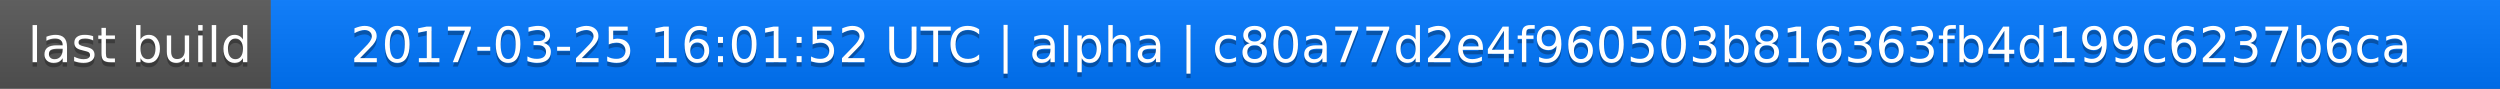
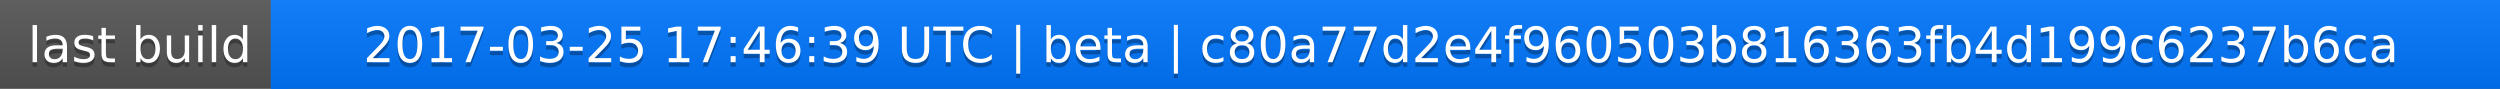
<svg xmlns="http://www.w3.org/2000/svg" width="563" height="20">
  <linearGradient id="a" x2="0" y2="100%">
    <stop offset="0" stop-color="#bbb" stop-opacity=".1" />
    <stop offset="1" stop-opacity=".1" />
  </linearGradient>
  <rect rx="0" width="563" height="20" fill="#555" />
  <rect rx="0" x="61" width="502" height="20" fill="#07f" />
  <path fill="#07f" d="M61 0h4v20h-4z" />
  <rect rx="0" width="563" height="20" fill="url(#a)" />
  <g fill="#fff" text-anchor="middle" font-family="DejaVu Sans,Verdana,Geneva,sans-serif" font-size="11">
    <text x="31.5" y="15" fill="#010101" fill-opacity=".3">last build</text>
    <text x="31.5" y="14">last build</text>
-     <text x="311" y="15" fill="#010101" fill-opacity=".3">2017-03-25 16:01:52 UTC | alpha | c80a77d2e4f960503b816363fb4d199c6237b6ca</text>
-     <text x="311" y="14">2017-03-25 16:01:52 UTC | alpha | c80a77d2e4f960503b816363fb4d199c6237b6ca</text>
+     <text x="311" y="15" fill="#010101" fill-opacity=".3">2017-03-25 17:46:39 UTC | beta | c80a77d2e4f960503b816363fb4d199c6237b6ca</text>
+     <text x="311" y="14">2017-03-25 17:46:39 UTC | beta | c80a77d2e4f960503b816363fb4d199c6237b6ca</text>
  </g>
</svg>
